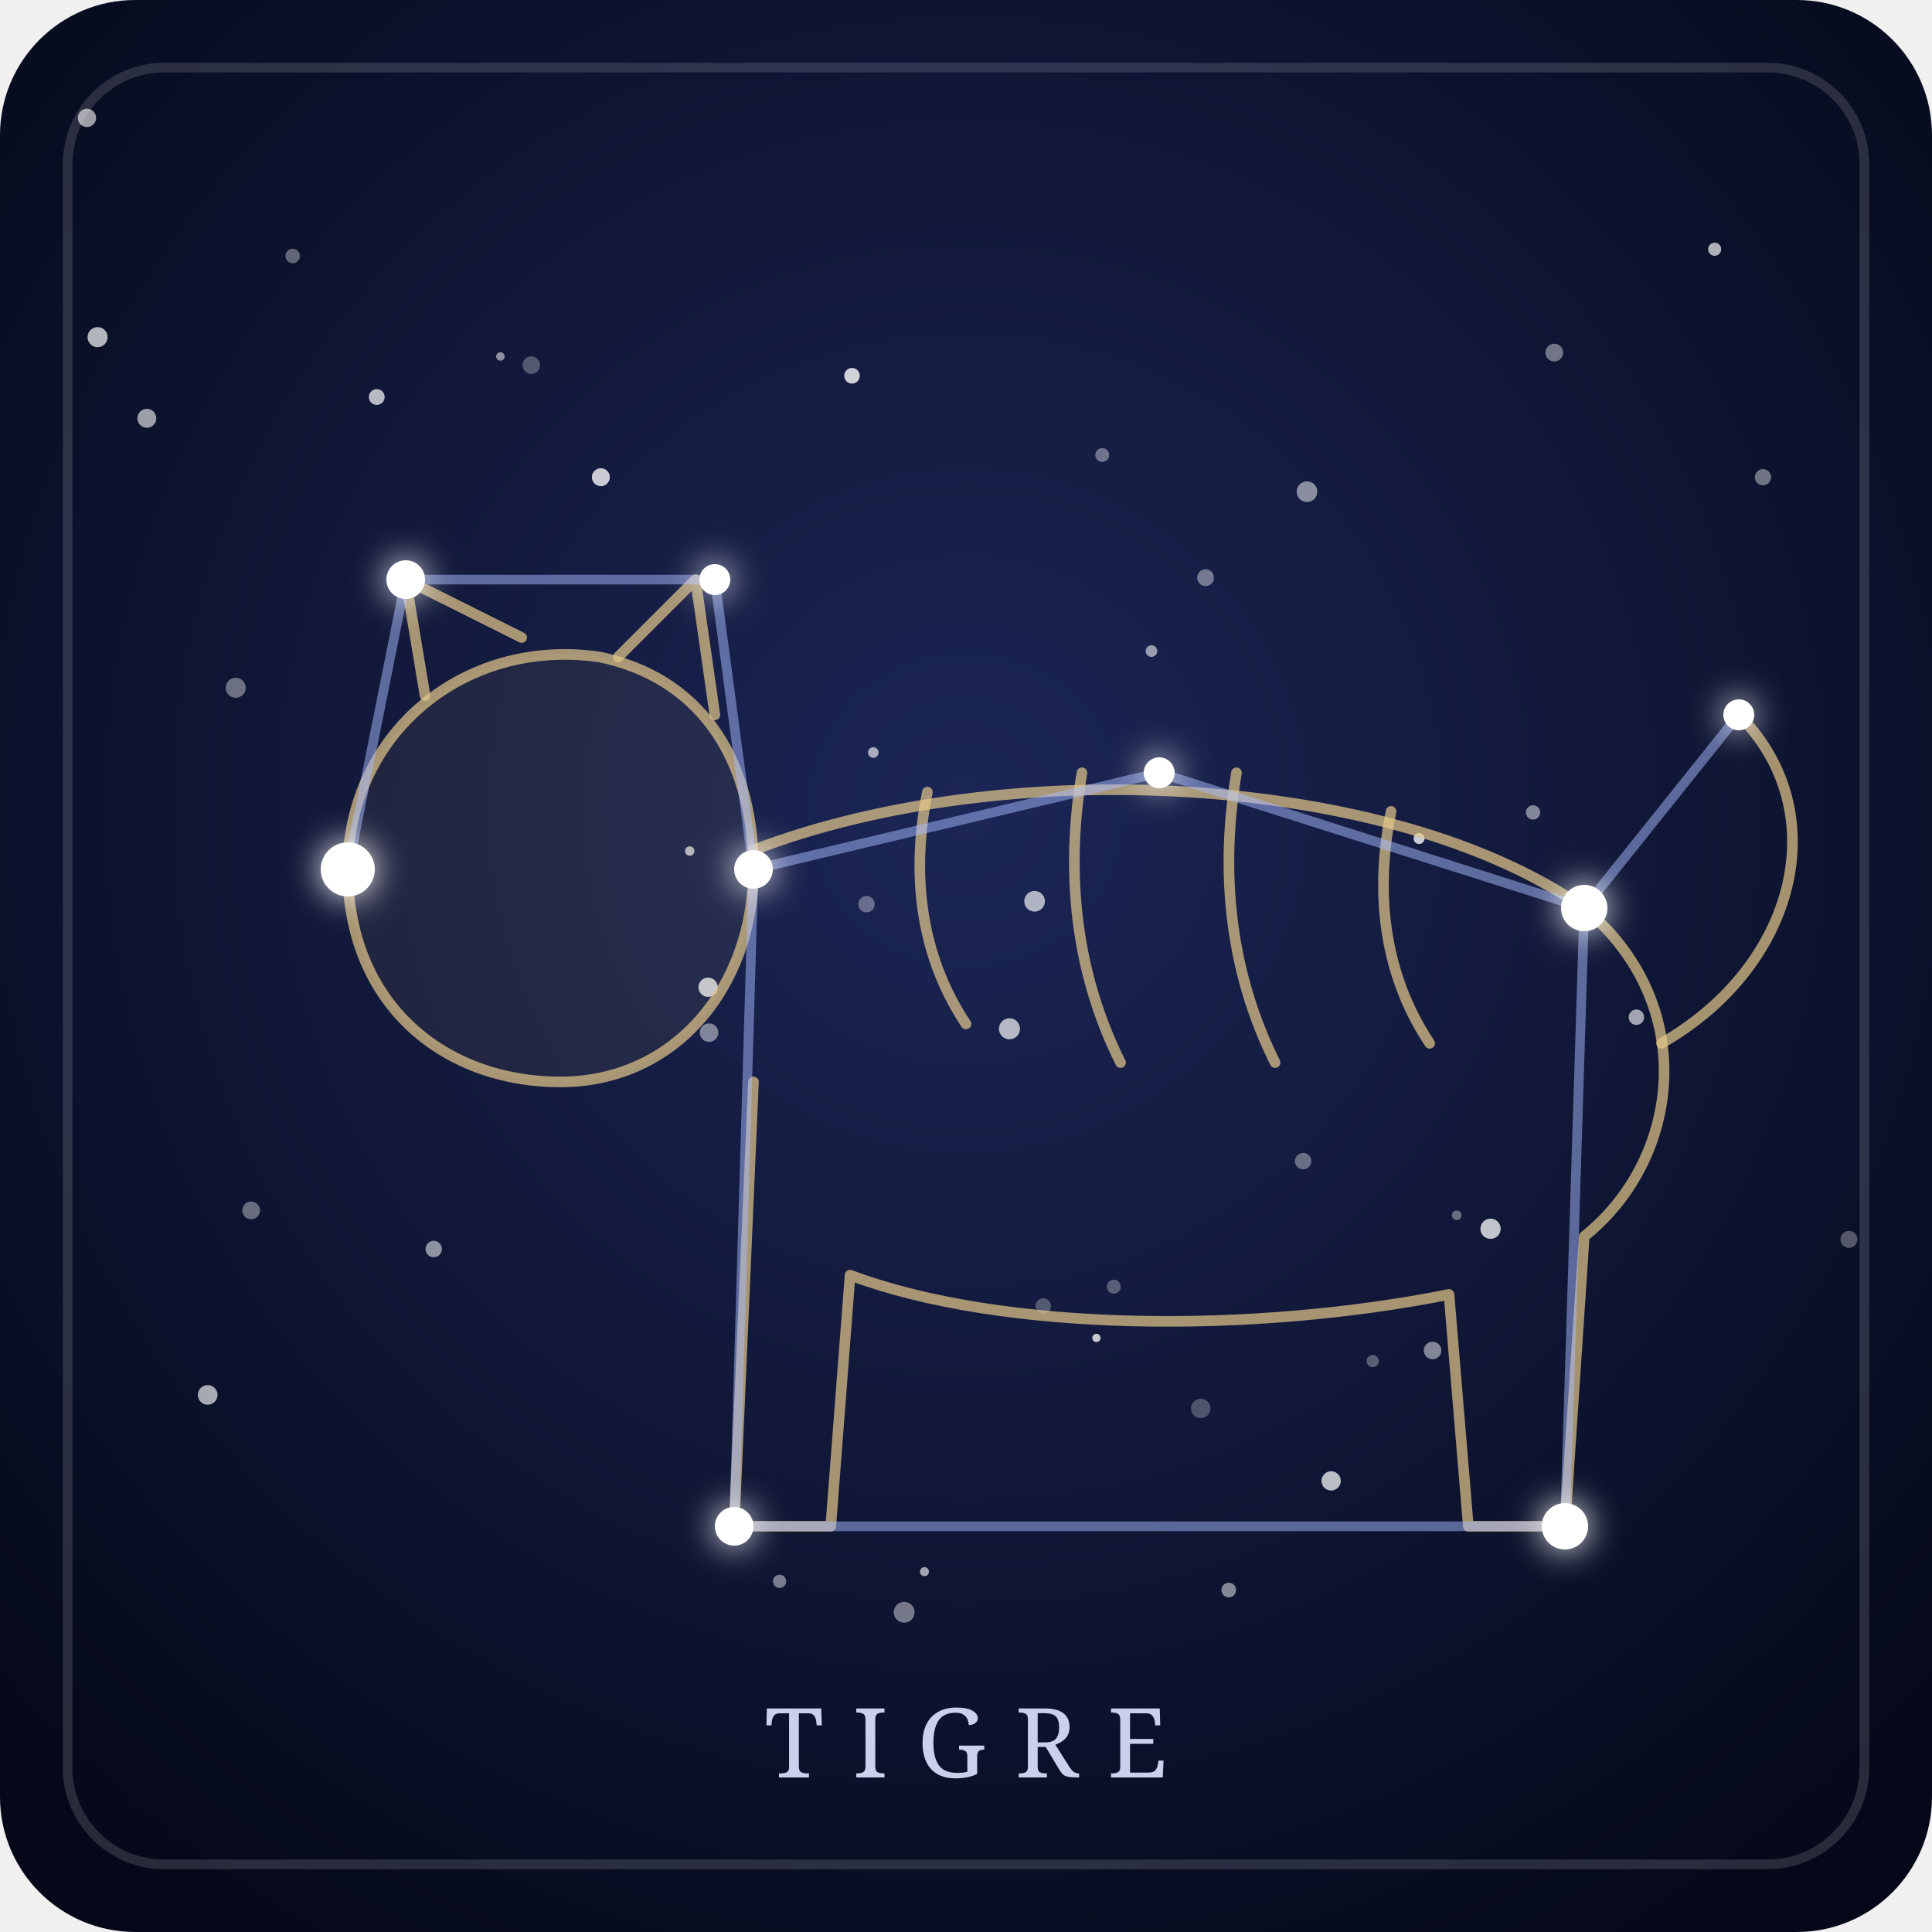
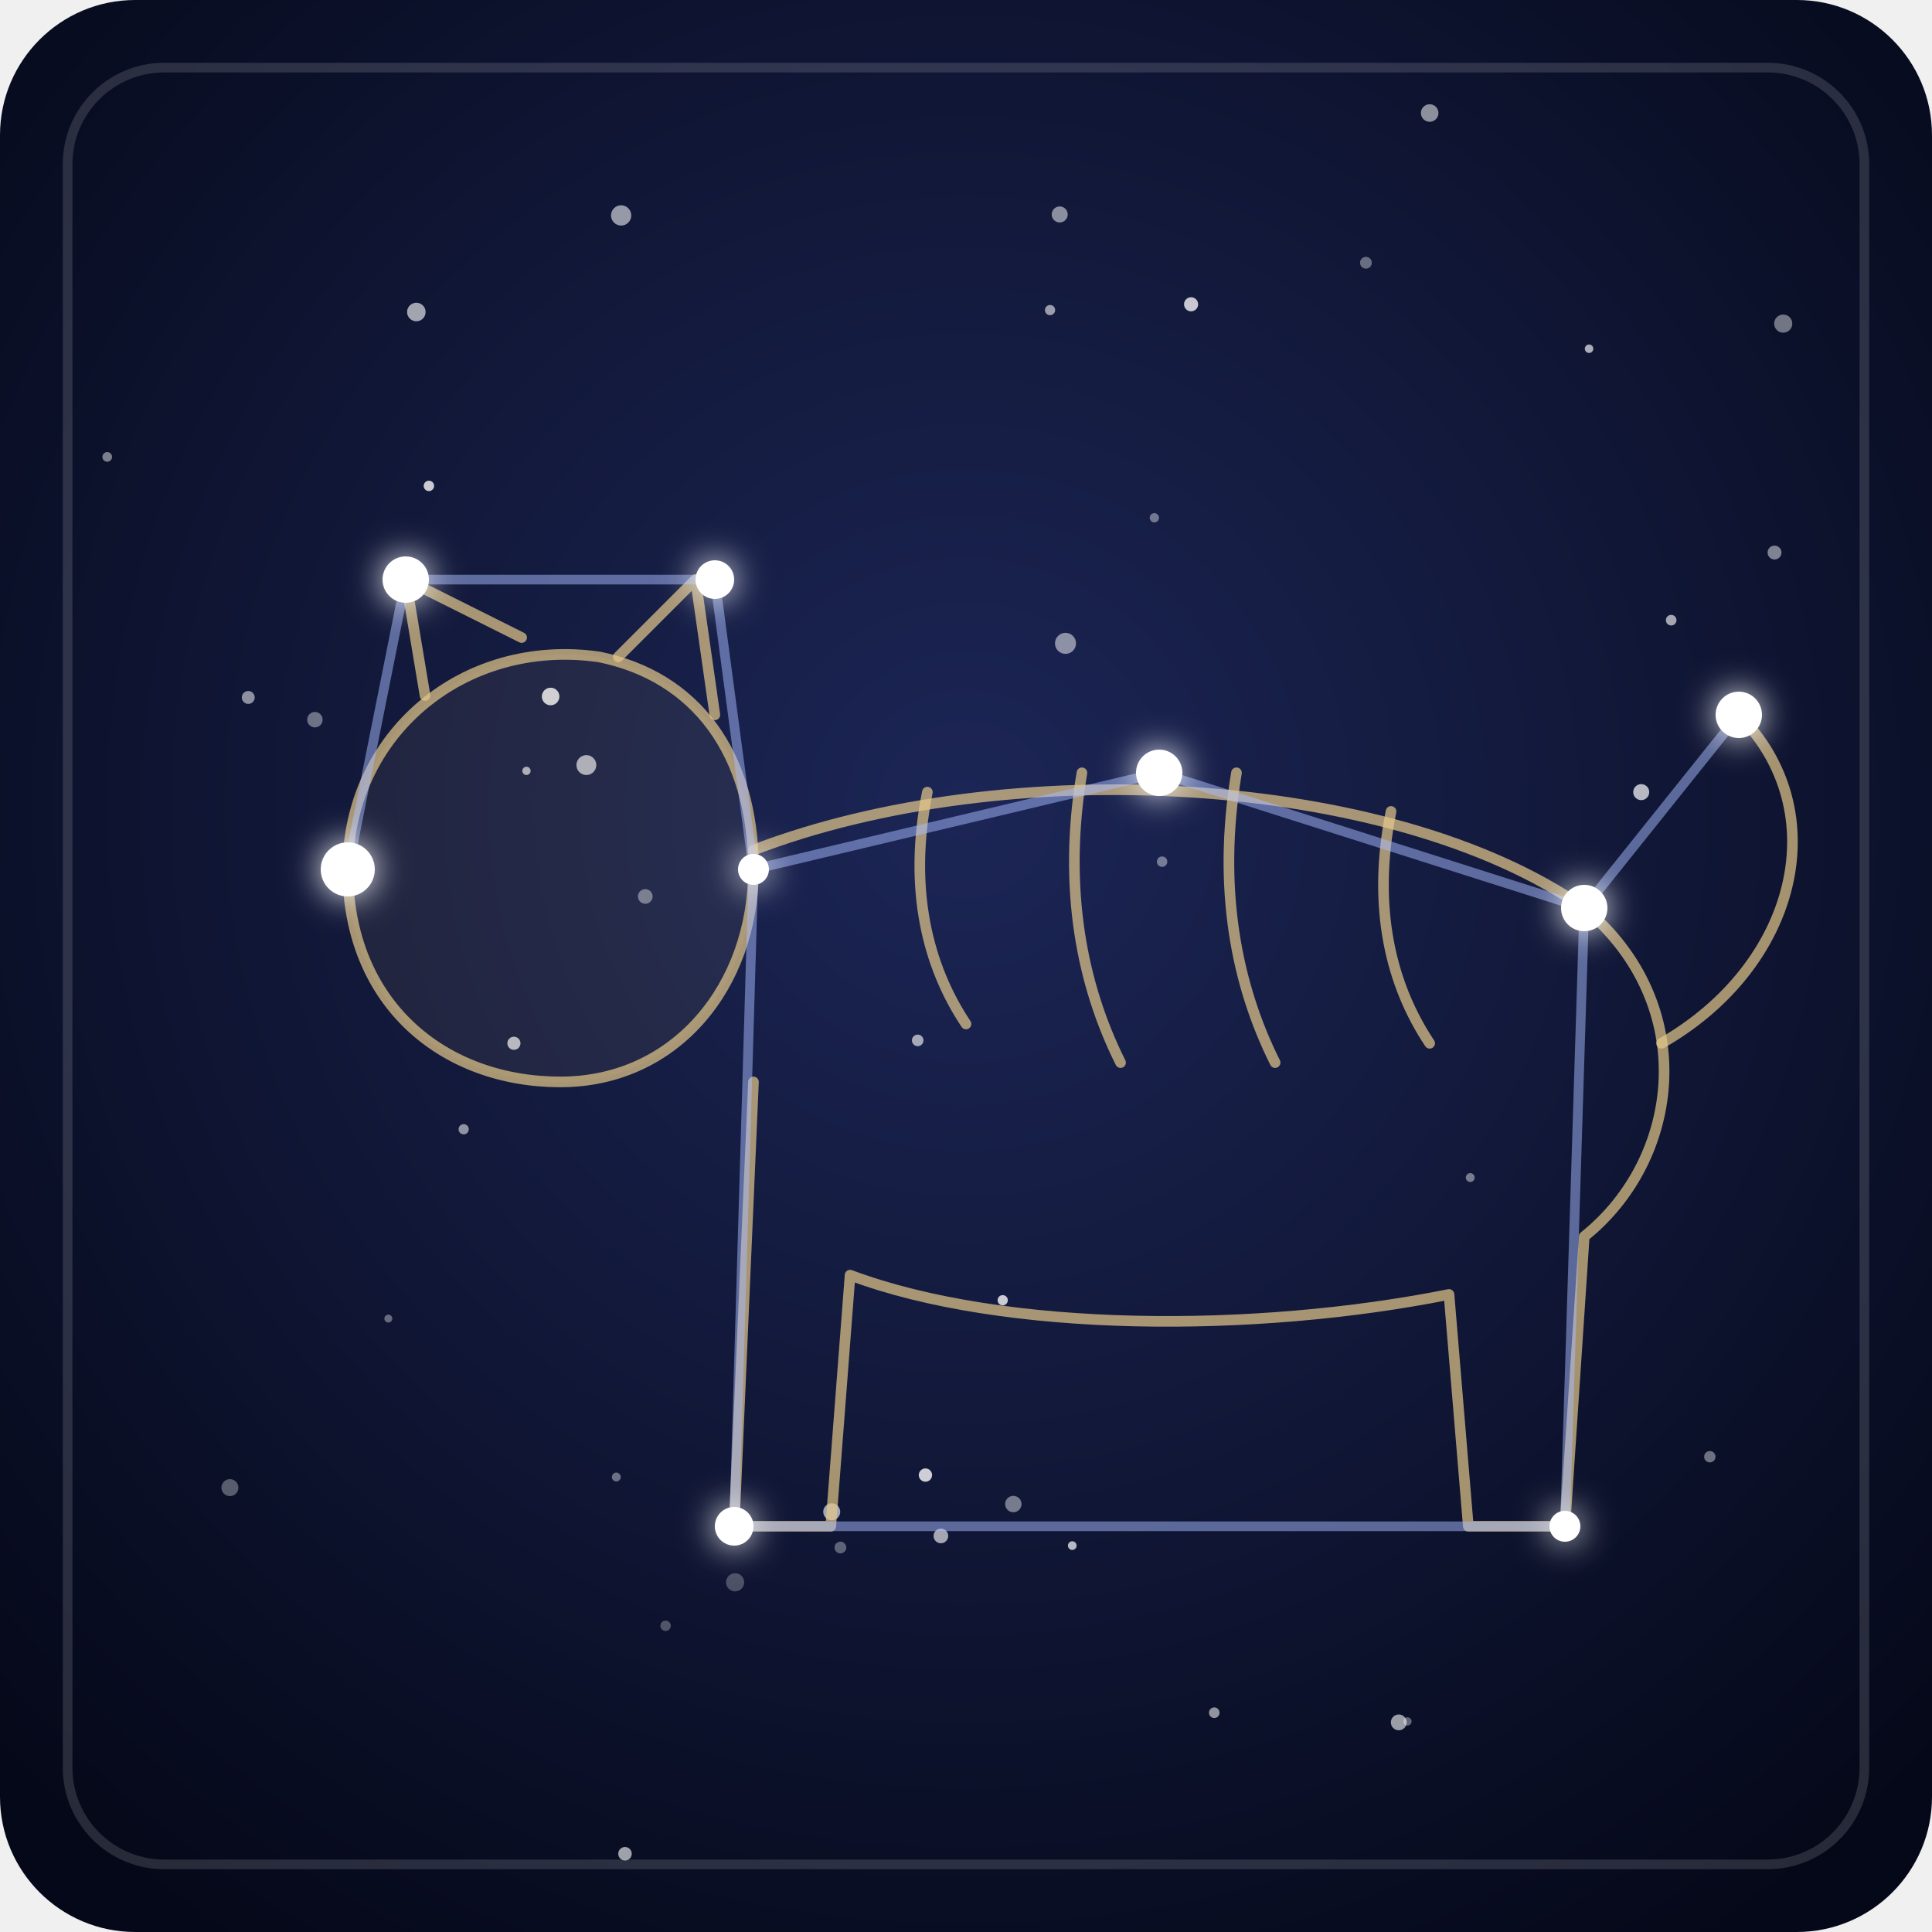
- <svg xmlns="http://www.w3.org/2000/svg" viewBox="0 0 200 200" role="img" aria-labelledby="t-tigre d-tigre">
+ <svg xmlns="http://www.w3.org/2000/svg" viewBox="0 0 200 200">
  <defs>
    <radialGradient id="fondo-tigre" cx="50%" cy="42%" r="70%">
      <stop offset="0" stop-color="#1c2656" />
      <stop offset="1" stop-color="#050818" />
    </radialGradient>
    <filter id="brillo-tigre" x="-300%" y="-300%" width="700%" height="700%">
      <feGaussianBlur stdDeviation="1.8" result="halo" />
      <feMerge>
        <feMergeNode in="halo" />
        <feMergeNode in="SourceGraphic" />
      </feMerge>
    </filter>
  </defs>
  <rect width="200" height="200" rx="14" fill="url(#fondo-tigre)" />
  <rect x="7" y="7" width="186" height="186" rx="10" fill="none" stroke="#ffffff" stroke-opacity="0.14" />
  <g fill="#ffffff">
-     <circle cx="15.2" cy="43.3" r="0.98" fill-opacity="0.59" />
-     <circle cx="177.5" cy="25.8" r="0.68" fill-opacity="0.67" />
-     <circle cx="89.7" cy="93.6" r="0.85" fill-opacity="0.34" />
-     <circle cx="114.1" cy="47.1" r="0.72" fill-opacity="0.38" />
-     <circle cx="107.1" cy="93.3" r="1.07" fill-opacity="0.66" />
-     <circle cx="104.5" cy="106.5" r="1.09" fill-opacity="0.68" />
-     <circle cx="124.8" cy="59.8" r="0.87" fill-opacity="0.41" />
-     <circle cx="146.9" cy="86.8" r="0.57" fill-opacity="0.77" />
-     <circle cx="73.4" cy="106.9" r="0.96" fill-opacity="0.46" />
-     <circle cx="88.2" cy="38.9" r="0.81" fill-opacity="0.80" />
-     <circle cx="108.0" cy="135.2" r="0.80" fill-opacity="0.27" />
-     <circle cx="160.9" cy="36.5" r="0.92" fill-opacity="0.41" />
-     <circle cx="39.0" cy="41.1" r="0.82" fill-opacity="0.70" />
-     <circle cx="93.6" cy="166.9" r="1.08" fill-opacity="0.43" />
-     <circle cx="135.3" cy="50.9" r="1.07" fill-opacity="0.50" />
-     <circle cx="95.7" cy="162.7" r="0.47" fill-opacity="0.61" />
-     <circle cx="113.5" cy="138.5" r="0.43" fill-opacity="0.76" />
-     <circle cx="137.8" cy="153.3" r="1.00" fill-opacity="0.72" />
-     <circle cx="142.1" cy="140.9" r="0.63" fill-opacity="0.31" />
-     <circle cx="148.3" cy="139.8" r="0.91" fill-opacity="0.48" />
-     <circle cx="73.3" cy="102.2" r="1.00" fill-opacity="0.74" />
-     <circle cx="51.8" cy="36.9" r="0.44" fill-opacity="0.52" />
-     <circle cx="44.9" cy="129.3" r="0.85" fill-opacity="0.53" />
-     <circle cx="134.9" cy="120.2" r="0.85" fill-opacity="0.37" />
-     <circle cx="90.4" cy="77.9" r="0.55" fill-opacity="0.62" />
-     <circle cx="62.2" cy="49.4" r="0.93" fill-opacity="0.77" />
-     <circle cx="191.4" cy="128.3" r="0.88" fill-opacity="0.30" />
-     <circle cx="150.8" cy="125.8" r="0.50" fill-opacity="0.37" />
-     <circle cx="154.3" cy="127.2" r="1.05" fill-opacity="0.75" />
-     <circle cx="80.7" cy="163.7" r="0.69" fill-opacity="0.44" />
-     <circle cx="10.1" cy="34.9" r="1.04" fill-opacity="0.69" />
-     <circle cx="158.7" cy="84.1" r="0.74" fill-opacity="0.48" />
-     <circle cx="71.4" cy="88.1" r="0.49" fill-opacity="0.66" />
-     <circle cx="55.0" cy="37.8" r="0.91" fill-opacity="0.28" />
-     <circle cx="182.5" cy="49.4" r="0.84" fill-opacity="0.41" />
-     <circle cx="21.5" cy="144.4" r="1.02" fill-opacity="0.64" />
-     <circle cx="9.0" cy="12.2" r="0.95" fill-opacity="0.60" />
-     <circle cx="24.4" cy="71.2" r="1.04" fill-opacity="0.39" />
-     <circle cx="115.3" cy="133.2" r="0.72" fill-opacity="0.30" />
-     <circle cx="127.2" cy="164.6" r="0.76" fill-opacity="0.49" />
-     <circle cx="30.3" cy="26.5" r="0.75" fill-opacity="0.35" />
-     <circle cx="119.2" cy="67.4" r="0.60" fill-opacity="0.56" />
-     <circle cx="124.3" cy="145.8" r="1.01" fill-opacity="0.26" />
-     <circle cx="26.0" cy="125.3" r="0.92" fill-opacity="0.37" />
-     <circle cx="169.4" cy="105.3" r="0.80" fill-opacity="0.61" />
+     <circle cx="44.4" cy="50.3" r="0.54" fill-opacity="0.77" />
+     <circle cx="43.1" cy="32.3" r="0.96" fill-opacity="0.61" />
+     <circle cx="64.3" cy="22.3" r="1.05" fill-opacity="0.56" />
+     <circle cx="68.9" cy="168.3" r="0.54" fill-opacity="0.28" />
+     <circle cx="141.4" cy="27.2" r="0.61" fill-opacity="0.37" />
+     <circle cx="76.1" cy="163.8" r="0.94" fill-opacity="0.26" />
+     <circle cx="32.6" cy="74.5" r="0.80" fill-opacity="0.39" />
+     <circle cx="125.7" cy="177.3" r="0.55" fill-opacity="0.55" />
+     <circle cx="60.7" cy="79.2" r="1.03" fill-opacity="0.63" />
+     <circle cx="120.3" cy="89.2" r="0.54" fill-opacity="0.41" />
+     <circle cx="66.8" cy="92.8" r="0.76" fill-opacity="0.40" />
+     <circle cx="169.9" cy="82.0" r="0.83" fill-opacity="0.70" />
+     <circle cx="87.0" cy="160.2" r="0.61" fill-opacity="0.33" />
+     <circle cx="53.2" cy="108.0" r="0.68" fill-opacity="0.68" />
+     <circle cx="152.2" cy="121.9" r="0.46" fill-opacity="0.43" />
+     <circle cx="23.8" cy="154.0" r="0.88" fill-opacity="0.32" />
+     <circle cx="144.8" cy="178.3" r="0.82" fill-opacity="0.59" />
+     <circle cx="108.7" cy="32.1" r="0.53" fill-opacity="0.57" />
+     <circle cx="95.8" cy="152.7" r="0.69" fill-opacity="0.79" />
+     <circle cx="145.7" cy="178.2" r="0.43" fill-opacity="0.36" />
+     <circle cx="148.0" cy="11.7" r="0.91" fill-opacity="0.52" />
+     <circle cx="25.7" cy="72.2" r="0.67" fill-opacity="0.52" />
+     <circle cx="97.4" cy="159.0" r="0.76" fill-opacity="0.62" />
+     <circle cx="64.7" cy="191.9" r="0.70" fill-opacity="0.61" />
+     <circle cx="86.1" cy="156.5" r="0.88" fill-opacity="0.62" />
+     <circle cx="48.0" cy="116.9" r="0.53" fill-opacity="0.53" />
+     <circle cx="63.8" cy="152.9" r="0.46" fill-opacity="0.39" />
+     <circle cx="165.2" cy="95.1" r="0.47" fill-opacity="0.35" />
+     <circle cx="54.5" cy="79.8" r="0.43" fill-opacity="0.63" />
+     <circle cx="103.8" cy="134.6" r="0.53" fill-opacity="0.77" />
+     <circle cx="110.3" cy="66.6" r="1.09" fill-opacity="0.50" />
+     <circle cx="173.0" cy="64.2" r="0.55" fill-opacity="0.62" />
+     <circle cx="119.5" cy="53.6" r="0.48" fill-opacity="0.40" />
+     <circle cx="104.9" cy="155.7" r="0.85" fill-opacity="0.43" />
+     <circle cx="40.2" cy="136.5" r="0.41" fill-opacity="0.37" />
+     <circle cx="183.7" cy="57.2" r="0.72" fill-opacity="0.47" />
+     <circle cx="11.1" cy="47.3" r="0.50" fill-opacity="0.46" />
+     <circle cx="164.5" cy="36.1" r="0.44" fill-opacity="0.65" />
+     <circle cx="111.0" cy="160.0" r="0.45" fill-opacity="0.70" />
+     <circle cx="95.0" cy="107.7" r="0.60" fill-opacity="0.61" />
+     <circle cx="177.0" cy="150.8" r="0.59" fill-opacity="0.40" />
+     <circle cx="123.3" cy="31.5" r="0.73" fill-opacity="0.76" />
+     <circle cx="57.0" cy="72.1" r="0.91" fill-opacity="0.79" />
+     <circle cx="184.6" cy="33.5" r="0.94" fill-opacity="0.42" />
+     <circle cx="109.7" cy="22.2" r="0.83" fill-opacity="0.51" />
  </g>
  <g fill="none" stroke="#e6c98b" stroke-opacity="0.7" stroke-width="1.1" stroke-linecap="round" stroke-linejoin="round">
    <path d="M36 90 C36 76 48 66 62 68 C72 70 78 78 78 90 C78 102 70 112 58 112 C46 112 36 104 36 90 Z" fill="#e6c98b" fill-opacity="0.07" />
    <path d="M44 72 L42 60 L54 66" />
    <path d="M64 68 L72 60 L74 74" />
    <path d="M78 88 C104 78 144 80 164 94 C176 104 174 120 164 128 L162 158 L152 158 L150 134 C130 138 104 138 88 132 L86 158 L76 158 L78 112" />
    <path d="M96 82 C94 92 96 100 100 106" />
    <path d="M112 80 C110 92 112 102 116 110" />
    <path d="M128 80 C126 92 128 102 132 110" />
    <path d="M144 84 C142 94 144 102 148 108" />
    <path d="M172 108 C186 100 190 84 180 74" />
  </g>
  <g stroke="#a9bcff" stroke-width="1" stroke-opacity="0.5" stroke-linecap="round">
    <line x1="36" y1="90" x2="42" y2="60" />
    <line x1="42" y1="60" x2="74" y2="60" />
    <line x1="74" y1="60" x2="78" y2="90" />
    <line x1="78" y1="90" x2="120" y2="80" />
    <line x1="120" y1="80" x2="164" y2="94" />
    <line x1="164" y1="94" x2="180" y2="74" />
    <line x1="164" y1="94" x2="162" y2="158" />
    <line x1="162" y1="158" x2="76" y2="158" />
    <line x1="76" y1="158" x2="78" y2="90" />
  </g>
  <g fill="#ffffff" filter="url(#brillo-tigre)">
    <circle cx="36" cy="90" r="2.8" />
-     <circle cx="42" cy="60" r="2.0" />
-     <circle cx="74" cy="60" r="1.6" />
-     <circle cx="78" cy="90" r="2.0" />
-     <circle cx="120" cy="80" r="1.6" />
+     <circle cx="42" cy="60" r="2.4" />
+     <circle cx="74" cy="60" r="2.0" />
+     <circle cx="78" cy="90" r="1.6" />
+     <circle cx="120" cy="80" r="2.4" />
    <circle cx="164" cy="94" r="2.4" />
-     <circle cx="180" cy="74" r="1.6" />
-     <circle cx="162" cy="158" r="2.4" />
+     <circle cx="180" cy="74" r="2.4" />
+     <circle cx="162" cy="158" r="1.6" />
    <circle cx="76" cy="158" r="2.0" />
  </g>
-   <text x="100" y="184" text-anchor="middle" font-family="Georgia, serif" font-size="10" letter-spacing="3" fill="#dfe6ff" fill-opacity="0.9">TIGRE</text>
</svg>
